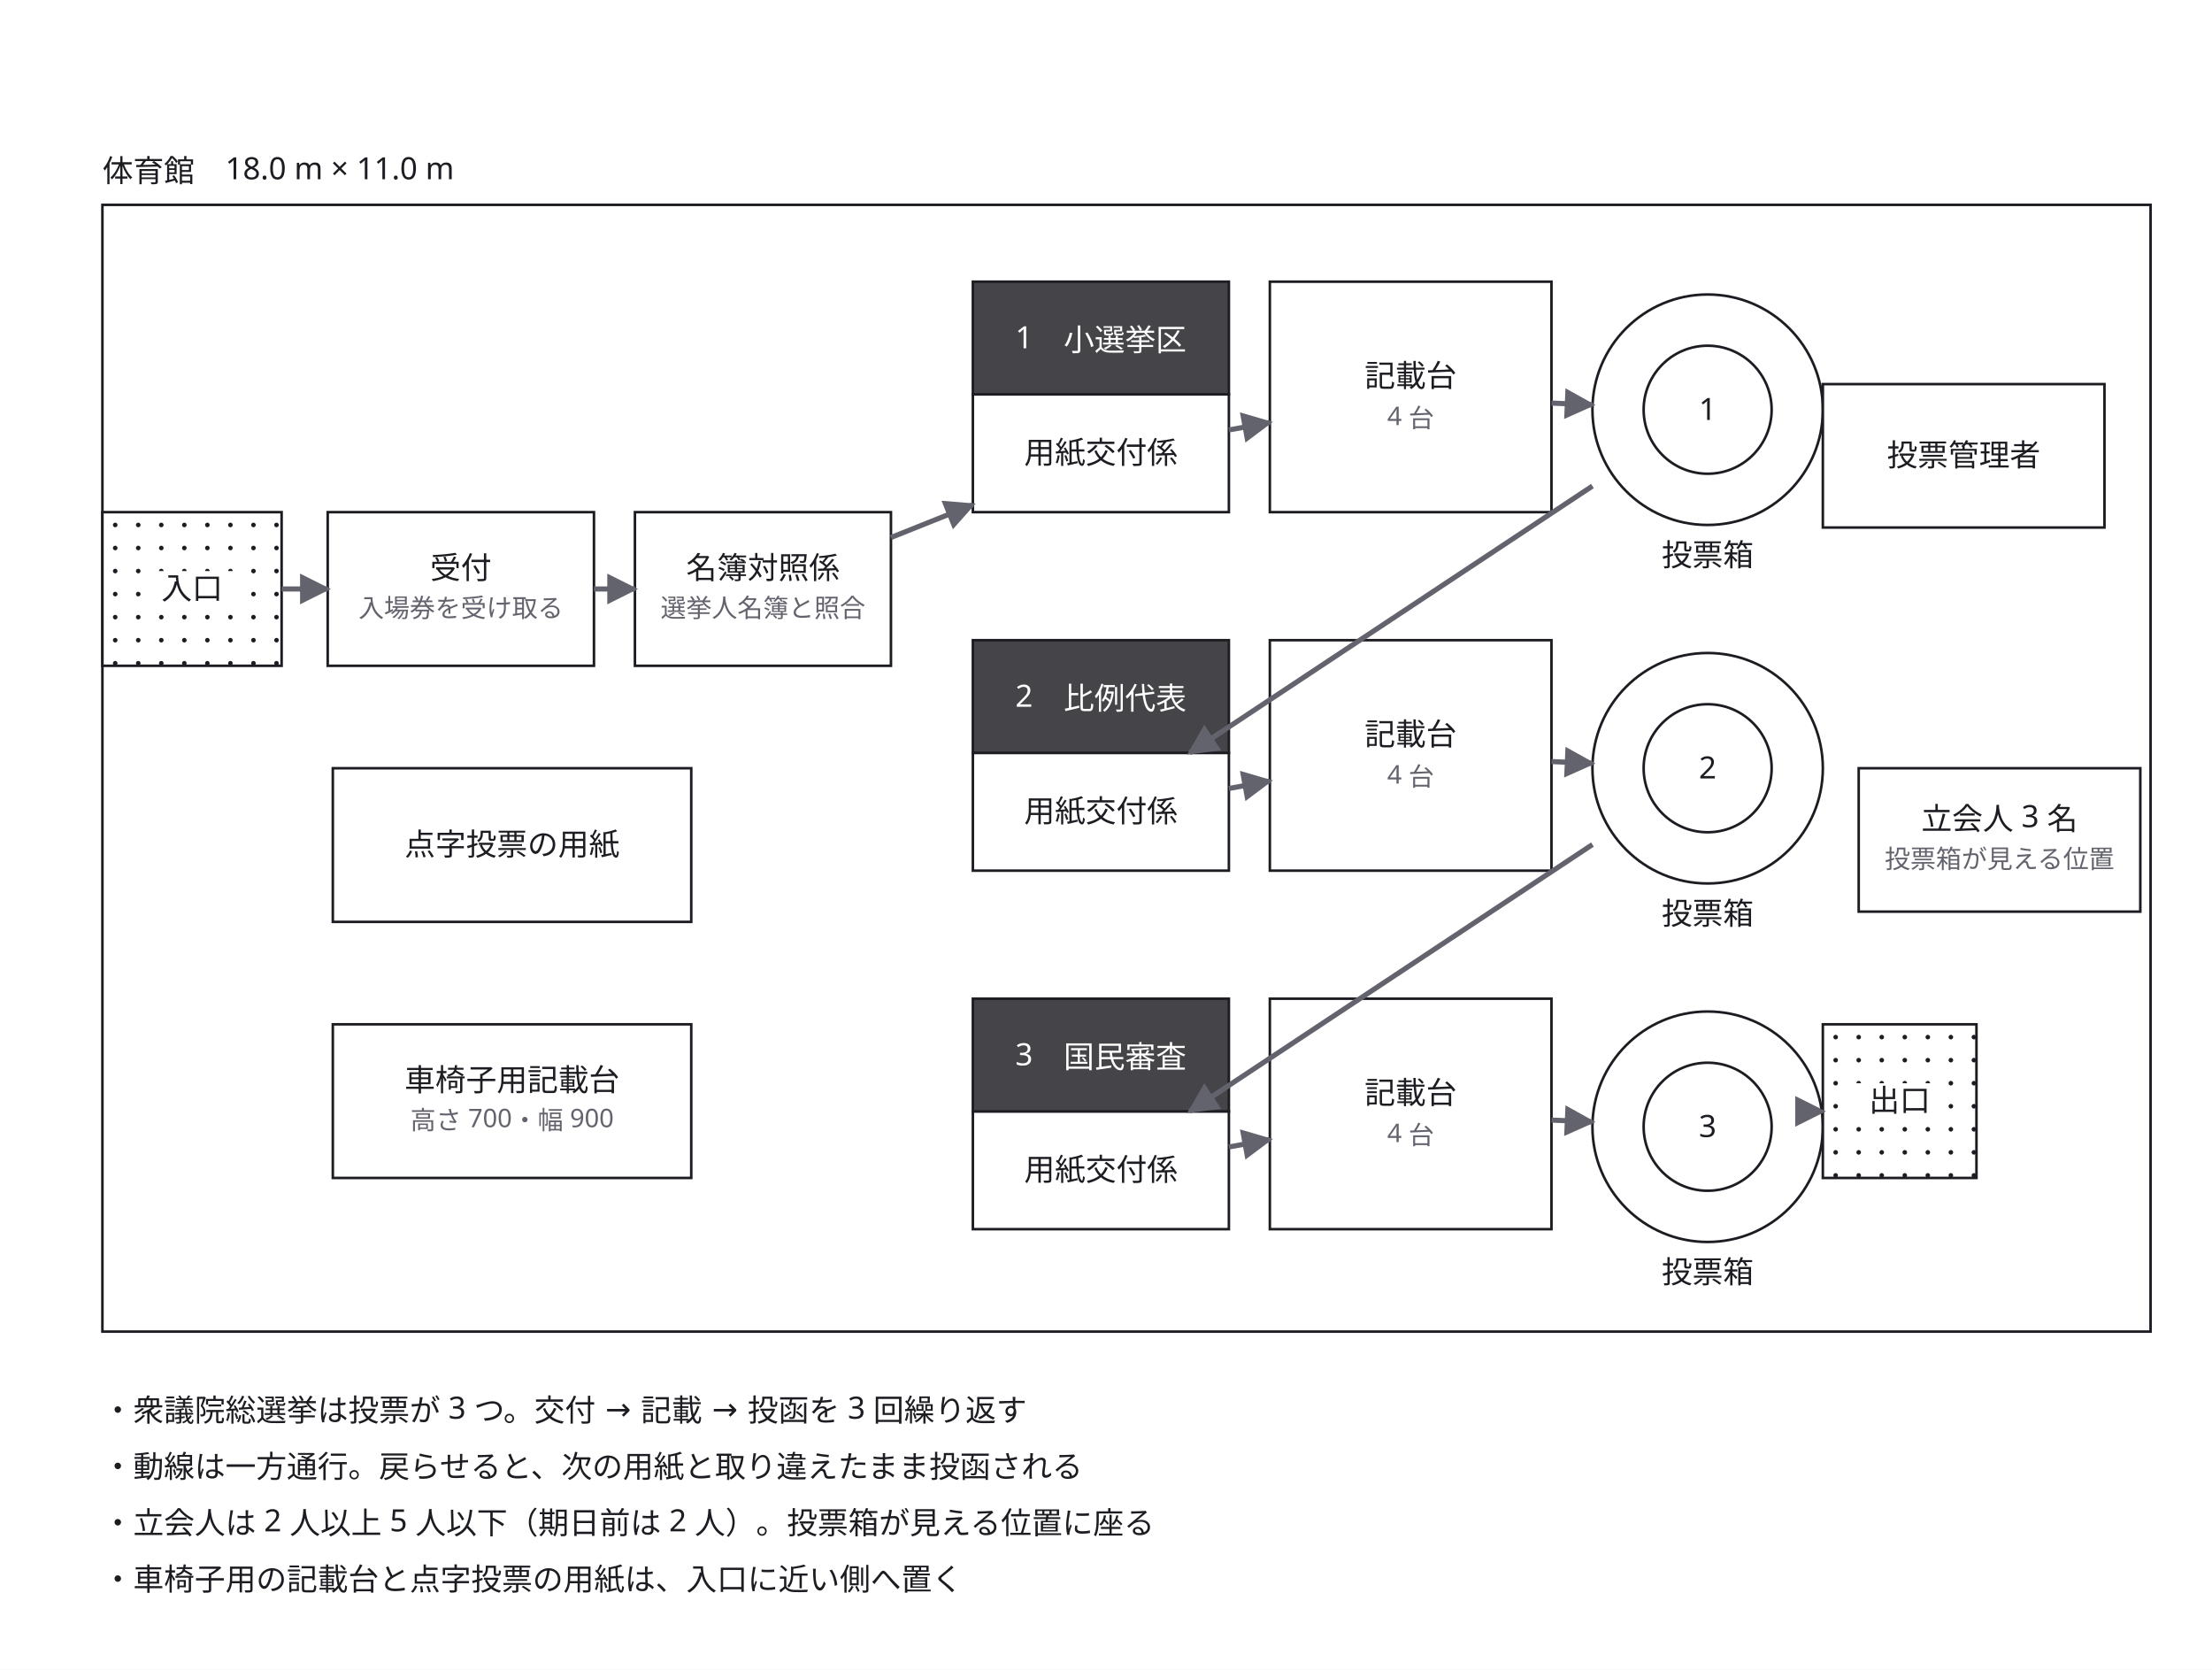
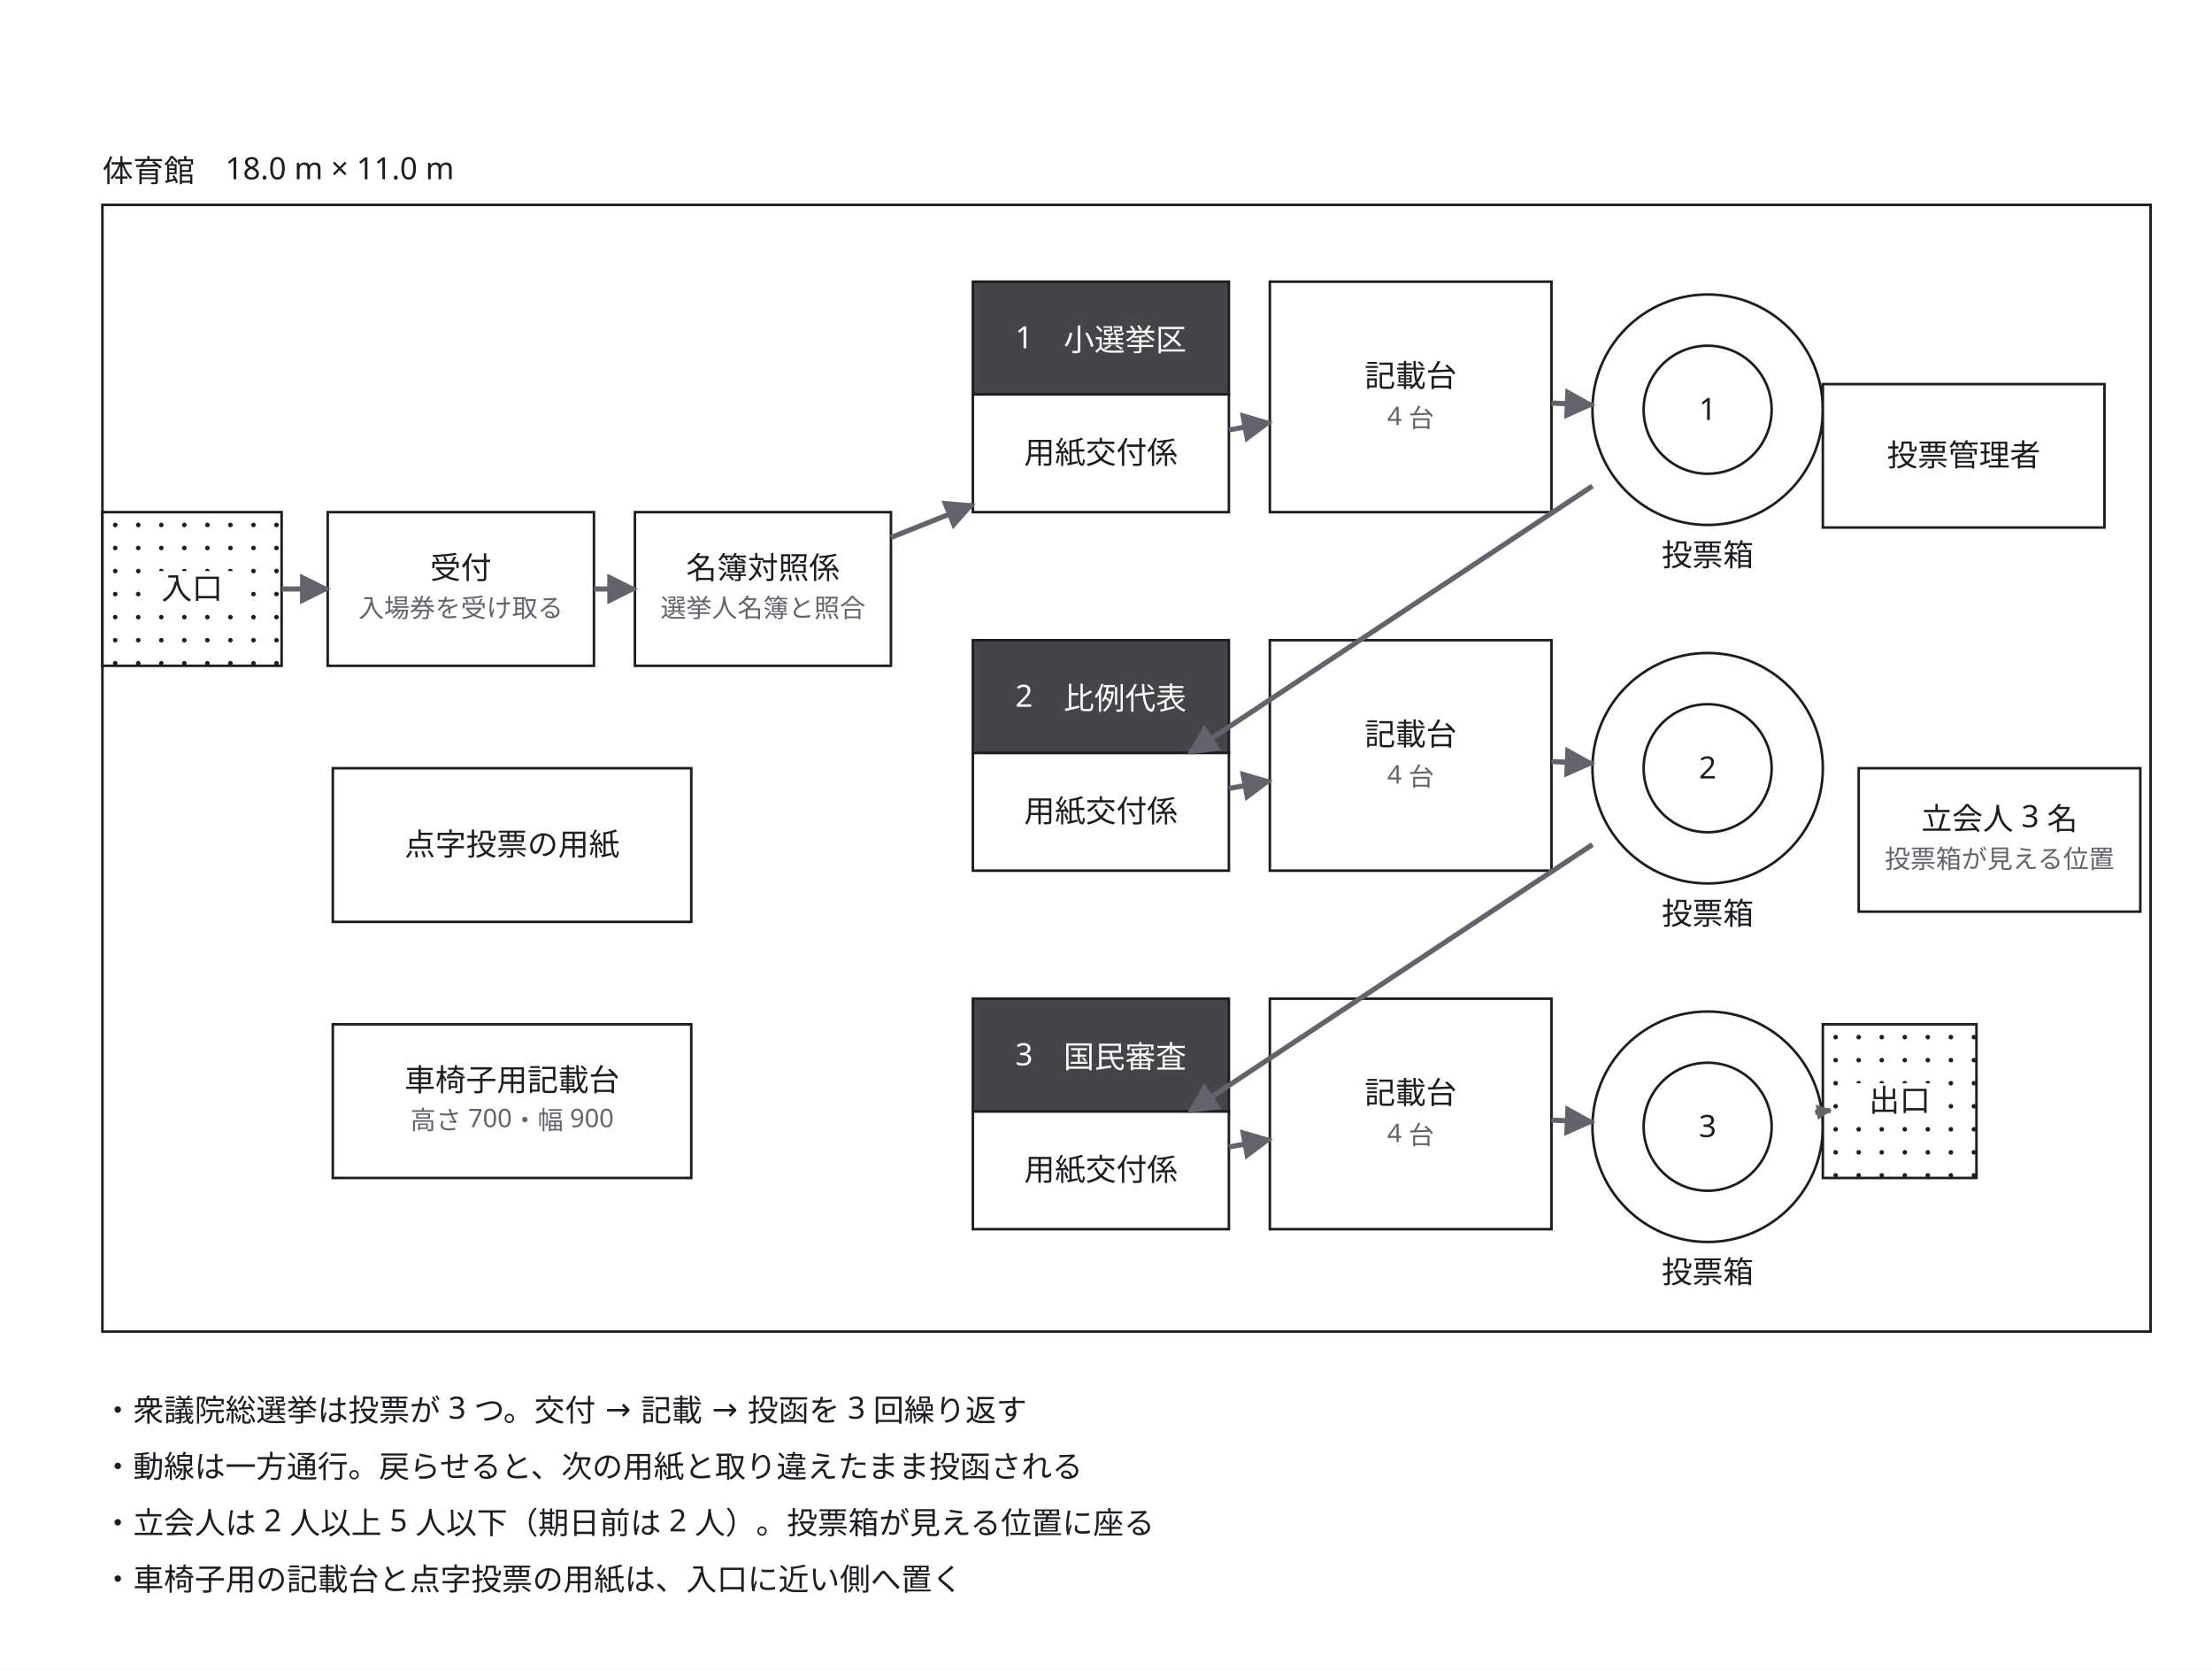
<svg xmlns="http://www.w3.org/2000/svg" width="864" height="652" viewBox="0 0 864 652">
  <defs>
+     <marker id="arrow-30" viewBox="0 0 10 10" refX="9" refY="5" markerWidth="3" markerHeight="3" orient="auto">
+       <path d="M 0 0 L 10 5 L 0 10 z" fill="#63636e" />
+     </marker>
    <marker id="arrow" viewBox="0 0 10 10" refX="9" refY="5" markerWidth="6" markerHeight="6" orient="auto">
      <path d="M 0 0 L 10 5 L 0 10 z" fill="#63636e" />
    </marker>
  </defs>
  <rect data-paper="1" x="0" y="0" width="864" height="652" fill="#ffffff" />
  <g data-node="hall" data-pinned="false" data-shape="rect">
    <rect x="40" y="80" width="800" height="440" fill="#ffffff" stroke="#1c1c22" stroke-width="1" />
  </g>
  <g data-node="n0" data-pinned="false" data-shape="rect" />
  <g data-node="n1" data-pinned="false" data-shape="rect" />
  <g data-node="n2" data-pinned="false" data-shape="rect" />
  <g data-node="n3" data-pinned="false" data-shape="rect" />
  <g data-node="kd1" data-pinned="false" data-shape="rect">
    <rect x="496" y="110" width="110" height="90" fill="#ffffff" stroke="#1c1c22" stroke-width="1" />
  </g>
  <g data-node="kd2" data-pinned="false" data-shape="rect">
    <rect x="496" y="250" width="110" height="90" fill="#ffffff" stroke="#1c1c22" stroke-width="1" />
  </g>
  <g data-node="kd3" data-pinned="false" data-shape="rect">
    <rect x="496" y="390" width="110" height="90" fill="#ffffff" stroke="#1c1c22" stroke-width="1" />
  </g>
  <g data-node="wheel" data-pinned="false" data-shape="rect">
    <rect x="130" y="400" width="140" height="60" fill="#ffffff" stroke="#1c1c22" stroke-width="1" />
  </g>
  <g data-node="braille" data-pinned="false" data-shape="rect">
    <rect x="130" y="300" width="140" height="60" fill="#ffffff" stroke="#1c1c22" stroke-width="1" />
  </g>
  <g data-node="kb1" data-pinned="false" data-shape="rect">
    <circle cx="667" cy="160" r="45" fill="#ffffff" stroke="#1c1c22" stroke-width="1" />
    <circle cx="667" cy="160" r="25" fill="none" stroke="#1c1c22" stroke-width="1" />
  </g>
  <g data-node="kb2" data-pinned="false" data-shape="rect">
    <circle cx="667" cy="300" r="45" fill="#ffffff" stroke="#1c1c22" stroke-width="1" />
    <circle cx="667" cy="300" r="25" fill="none" stroke="#1c1c22" stroke-width="1" />
  </g>
  <g data-node="kb3" data-pinned="false" data-shape="rect">
    <circle cx="667" cy="440" r="45" fill="#ffffff" stroke="#1c1c22" stroke-width="1" />
    <circle cx="667" cy="440" r="25" fill="none" stroke="#1c1c22" stroke-width="1" />
  </g>
  <g data-node="hallname" data-pinned="false" data-shape="rect" />
  <g data-node="uketsuke" data-pinned="false" data-shape="rect">
    <rect x="128" y="200" width="104" height="60" fill="#ffffff" stroke="#1c1c22" stroke-width="1" />
  </g>
  <g data-node="kanri" data-pinned="false" data-shape="rect">
    <rect x="712" y="150" width="110" height="56" fill="#ffffff" stroke="#1c1c22" stroke-width="1" />
  </g>
  <g data-node="tachiai" data-pinned="false" data-shape="rect">
    <rect x="726" y="300" width="110" height="56" fill="#ffffff" stroke="#1c1c22" stroke-width="1" />
  </g>
  <g data-node="meibo" data-pinned="false" data-shape="rect">
    <rect x="248" y="200" width="100" height="60" fill="#ffffff" stroke="#1c1c22" stroke-width="1" />
  </g>
  <g data-node="kf1" data-pinned="false" data-shape="rect">
    <rect x="380" y="154" width="100" height="46" fill="#ffffff" stroke="#1c1c22" stroke-width="1" />
  </g>
  <g data-node="kf2" data-pinned="false" data-shape="rect">
    <rect x="380" y="294" width="100" height="46" fill="#ffffff" stroke="#1c1c22" stroke-width="1" />
  </g>
  <g data-node="kf3" data-pinned="false" data-shape="rect">
    <rect x="380" y="434" width="100" height="46" fill="#ffffff" stroke="#1c1c22" stroke-width="1" />
  </g>
  <g data-node="k1" data-pinned="false" data-shape="rect">
    <rect x="380" y="110" width="100" height="44" fill="#ffffff" stroke="#1c1c22" stroke-width="1" />
    <rect x="380" y="110" width="100" height="44" fill="#1c1c22" fill-opacity="0.82" />
  </g>
  <g data-node="k2" data-pinned="false" data-shape="rect">
    <rect x="380" y="250" width="100" height="44" fill="#ffffff" stroke="#1c1c22" stroke-width="1" />
    <rect x="380" y="250" width="100" height="44" fill="#1c1c22" fill-opacity="0.82" />
  </g>
  <g data-node="k3" data-pinned="false" data-shape="rect">
    <rect x="380" y="390" width="100" height="44" fill="#ffffff" stroke="#1c1c22" stroke-width="1" />
    <rect x="380" y="390" width="100" height="44" fill="#1c1c22" fill-opacity="0.82" />
  </g>
  <g data-node="inn" data-pinned="false" data-shape="rect">
    <rect x="40" y="200" width="70" height="60" fill="#ffffff" stroke="#1c1c22" stroke-width="1" />
    <circle cx="45" cy="205" r="0.9" fill="#1c1c22" />
    <circle cx="54" cy="205" r="0.9" fill="#1c1c22" />
    <circle cx="63" cy="205" r="0.9" fill="#1c1c22" />
    <circle cx="72" cy="205" r="0.9" fill="#1c1c22" />
    <circle cx="81" cy="205" r="0.9" fill="#1c1c22" />
    <circle cx="90" cy="205" r="0.9" fill="#1c1c22" />
    <circle cx="99" cy="205" r="0.9" fill="#1c1c22" />
    <circle cx="108" cy="205" r="0.9" fill="#1c1c22" />
    <circle cx="45" cy="214" r="0.9" fill="#1c1c22" />
    <circle cx="54" cy="214" r="0.9" fill="#1c1c22" />
    <circle cx="63" cy="214" r="0.9" fill="#1c1c22" />
    <circle cx="72" cy="214" r="0.9" fill="#1c1c22" />
    <circle cx="81" cy="214" r="0.9" fill="#1c1c22" />
    <circle cx="90" cy="214" r="0.9" fill="#1c1c22" />
    <circle cx="99" cy="214" r="0.9" fill="#1c1c22" />
    <circle cx="108" cy="214" r="0.9" fill="#1c1c22" />
    <circle cx="45" cy="223" r="0.9" fill="#1c1c22" />
    <circle cx="54" cy="223" r="0.9" fill="#1c1c22" />
    <circle cx="63" cy="223" r="0.9" fill="#1c1c22" />
    <circle cx="72" cy="223" r="0.9" fill="#1c1c22" />
    <circle cx="81" cy="223" r="0.9" fill="#1c1c22" />
    <circle cx="90" cy="223" r="0.9" fill="#1c1c22" />
    <circle cx="99" cy="223" r="0.9" fill="#1c1c22" />
    <circle cx="108" cy="223" r="0.9" fill="#1c1c22" />
    <circle cx="45" cy="232" r="0.9" fill="#1c1c22" />
    <circle cx="54" cy="232" r="0.9" fill="#1c1c22" />
    <circle cx="63" cy="232" r="0.9" fill="#1c1c22" />
    <circle cx="72" cy="232" r="0.9" fill="#1c1c22" />
    <circle cx="81" cy="232" r="0.9" fill="#1c1c22" />
    <circle cx="90" cy="232" r="0.9" fill="#1c1c22" />
    <circle cx="99" cy="232" r="0.9" fill="#1c1c22" />
    <circle cx="108" cy="232" r="0.9" fill="#1c1c22" />
    <circle cx="45" cy="241" r="0.9" fill="#1c1c22" />
    <circle cx="54" cy="241" r="0.9" fill="#1c1c22" />
    <circle cx="63" cy="241" r="0.9" fill="#1c1c22" />
    <circle cx="72" cy="241" r="0.9" fill="#1c1c22" />
    <circle cx="81" cy="241" r="0.9" fill="#1c1c22" />
    <circle cx="90" cy="241" r="0.9" fill="#1c1c22" />
    <circle cx="99" cy="241" r="0.9" fill="#1c1c22" />
    <circle cx="108" cy="241" r="0.9" fill="#1c1c22" />
    <circle cx="45" cy="250" r="0.9" fill="#1c1c22" />
    <circle cx="54" cy="250" r="0.9" fill="#1c1c22" />
    <circle cx="63" cy="250" r="0.9" fill="#1c1c22" />
    <circle cx="72" cy="250" r="0.9" fill="#1c1c22" />
    <circle cx="81" cy="250" r="0.9" fill="#1c1c22" />
    <circle cx="90" cy="250" r="0.9" fill="#1c1c22" />
    <circle cx="99" cy="250" r="0.9" fill="#1c1c22" />
    <circle cx="108" cy="250" r="0.9" fill="#1c1c22" />
    <circle cx="45" cy="259" r="0.9" fill="#1c1c22" />
    <circle cx="54" cy="259" r="0.9" fill="#1c1c22" />
    <circle cx="63" cy="259" r="0.9" fill="#1c1c22" />
    <circle cx="72" cy="259" r="0.9" fill="#1c1c22" />
    <circle cx="81" cy="259" r="0.9" fill="#1c1c22" />
    <circle cx="90" cy="259" r="0.9" fill="#1c1c22" />
    <circle cx="99" cy="259" r="0.9" fill="#1c1c22" />
    <circle cx="108" cy="259" r="0.9" fill="#1c1c22" />
  </g>
  <g data-node="out" data-pinned="false" data-shape="rect">
    <rect x="712" y="400" width="60" height="60" fill="#ffffff" stroke="#1c1c22" stroke-width="1" />
    <circle cx="717" cy="405" r="0.9" fill="#1c1c22" />
    <circle cx="726" cy="405" r="0.9" fill="#1c1c22" />
    <circle cx="735" cy="405" r="0.9" fill="#1c1c22" />
    <circle cx="744" cy="405" r="0.9" fill="#1c1c22" />
    <circle cx="753" cy="405" r="0.9" fill="#1c1c22" />
    <circle cx="762" cy="405" r="0.9" fill="#1c1c22" />
    <circle cx="771" cy="405" r="0.9" fill="#1c1c22" />
    <circle cx="717" cy="414" r="0.9" fill="#1c1c22" />
    <circle cx="726" cy="414" r="0.9" fill="#1c1c22" />
    <circle cx="735" cy="414" r="0.9" fill="#1c1c22" />
    <circle cx="744" cy="414" r="0.9" fill="#1c1c22" />
    <circle cx="753" cy="414" r="0.9" fill="#1c1c22" />
    <circle cx="762" cy="414" r="0.9" fill="#1c1c22" />
    <circle cx="771" cy="414" r="0.9" fill="#1c1c22" />
    <circle cx="717" cy="423" r="0.9" fill="#1c1c22" />
    <circle cx="726" cy="423" r="0.9" fill="#1c1c22" />
    <circle cx="735" cy="423" r="0.9" fill="#1c1c22" />
    <circle cx="744" cy="423" r="0.9" fill="#1c1c22" />
    <circle cx="753" cy="423" r="0.9" fill="#1c1c22" />
    <circle cx="762" cy="423" r="0.9" fill="#1c1c22" />
    <circle cx="771" cy="423" r="0.9" fill="#1c1c22" />
    <circle cx="717" cy="432" r="0.9" fill="#1c1c22" />
    <circle cx="726" cy="432" r="0.9" fill="#1c1c22" />
    <circle cx="735" cy="432" r="0.9" fill="#1c1c22" />
    <circle cx="744" cy="432" r="0.9" fill="#1c1c22" />
    <circle cx="753" cy="432" r="0.9" fill="#1c1c22" />
    <circle cx="762" cy="432" r="0.9" fill="#1c1c22" />
    <circle cx="771" cy="432" r="0.9" fill="#1c1c22" />
    <circle cx="717" cy="441" r="0.9" fill="#1c1c22" />
    <circle cx="726" cy="441" r="0.9" fill="#1c1c22" />
    <circle cx="735" cy="441" r="0.9" fill="#1c1c22" />
    <circle cx="744" cy="441" r="0.9" fill="#1c1c22" />
    <circle cx="753" cy="441" r="0.9" fill="#1c1c22" />
    <circle cx="762" cy="441" r="0.9" fill="#1c1c22" />
    <circle cx="771" cy="441" r="0.9" fill="#1c1c22" />
    <circle cx="717" cy="450" r="0.9" fill="#1c1c22" />
    <circle cx="726" cy="450" r="0.9" fill="#1c1c22" />
    <circle cx="735" cy="450" r="0.9" fill="#1c1c22" />
    <circle cx="744" cy="450" r="0.9" fill="#1c1c22" />
    <circle cx="753" cy="450" r="0.9" fill="#1c1c22" />
    <circle cx="762" cy="450" r="0.9" fill="#1c1c22" />
    <circle cx="771" cy="450" r="0.9" fill="#1c1c22" />
    <circle cx="717" cy="459" r="0.9" fill="#1c1c22" />
    <circle cx="726" cy="459" r="0.9" fill="#1c1c22" />
    <circle cx="735" cy="459" r="0.9" fill="#1c1c22" />
    <circle cx="744" cy="459" r="0.9" fill="#1c1c22" />
    <circle cx="753" cy="459" r="0.9" fill="#1c1c22" />
    <circle cx="762" cy="459" r="0.9" fill="#1c1c22" />
    <circle cx="771" cy="459" r="0.9" fill="#1c1c22" />
  </g>
  <g data-node="kbn1" data-pinned="false" data-shape="rect" />
  <g data-node="kbn2" data-pinned="false" data-shape="rect" />
  <g data-node="kbn3" data-pinned="false" data-shape="rect" />
  <g data-edge="inn&gt;uketsuke" data-pinned="false">
    <path d="M 110 230 L 128 230" fill="none" stroke="#63636e" stroke-width="2" marker-end="url(#arrow)" />
  </g>
  <g data-edge="uketsuke&gt;meibo" data-pinned="false">
    <path d="M 232 230 L 248 230" fill="none" stroke="#63636e" stroke-width="2" marker-end="url(#arrow)" />
  </g>
  <g data-edge="meibo&gt;kf1" data-pinned="false">
    <path d="M 348 209.9 L 380 197.1" fill="none" stroke="#63636e" stroke-width="2" marker-end="url(#arrow)" />
  </g>
  <g data-edge="kf1&gt;kd1" data-pinned="false">
    <path d="M 480 167.9 L 496 165" fill="none" stroke="#63636e" stroke-width="2" marker-end="url(#arrow)" />
  </g>
  <g data-edge="kd1&gt;kb1" data-pinned="false">
    <path d="M 606 157.4 L 622 158.1" fill="none" stroke="#63636e" stroke-width="2" marker-end="url(#arrow)" />
  </g>
  <g data-edge="kf2&gt;kd2" data-pinned="false">
    <path d="M 480 307.9 L 496 305" fill="none" stroke="#63636e" stroke-width="2" marker-end="url(#arrow)" />
  </g>
  <g data-edge="kd2&gt;kb2" data-pinned="false">
    <path d="M 606 297.4 L 622 298.1" fill="none" stroke="#63636e" stroke-width="2" marker-end="url(#arrow)" />
  </g>
  <g data-edge="kf3&gt;kd3" data-pinned="false">
    <path d="M 480 447.9 L 496 445" fill="none" stroke="#63636e" stroke-width="2" marker-end="url(#arrow)" />
  </g>
  <g data-edge="kd3&gt;kb3" data-pinned="false">
    <path d="M 606 437.4 L 622 438.1" fill="none" stroke="#63636e" stroke-width="2" marker-end="url(#arrow)" />
  </g>
  <g data-edge="kb1&gt;kf2" data-pinned="false">
    <path d="M 622 189.8 L 464.7 294" fill="none" stroke="#63636e" stroke-width="2" marker-end="url(#arrow)" />
  </g>
  <g data-edge="kb2&gt;kf3" data-pinned="false">
    <path d="M 622 329.8 L 464.7 434" fill="none" stroke="#63636e" stroke-width="2" marker-end="url(#arrow)" />
  </g>
  <g data-edge="kb3&gt;out" data-pinned="false">
-     <path d="M 712 434 L 712 434" fill="none" stroke="#63636e" stroke-width="2" marker-end="url(#arrow)" />
+     <path d="M 709 434.4 L 715 433.6" fill="none" stroke="#63636e" stroke-width="2" marker-end="url(#arrow-30)" />
  </g>
  <g data-name="n0">
    <text x="40" y="555" text-anchor="start" font-family="sans-serif" font-size="12" fill="#1c1c22">・衆議院総選挙は投票が 3 つ。交付 → 記載 → 投函を 3 回繰り返す</text>
  </g>
  <g data-name="n1">
    <text x="40" y="577" text-anchor="start" font-family="sans-serif" font-size="12" fill="#1c1c22">・動線は一方通行。戻らせると、次の用紙と取り違えたまま投函される</text>
  </g>
  <g data-name="n2">
    <text x="40" y="599" text-anchor="start" font-family="sans-serif" font-size="12" fill="#1c1c22">・立会人は 2 人以上 5 人以下（期日前は 2 人）。投票箱が見える位置に座る</text>
  </g>
  <g data-name="n3">
    <text x="40" y="621" text-anchor="start" font-family="sans-serif" font-size="12" fill="#1c1c22">・車椅子用の記載台と点字投票の用紙は、入口に近い側へ置く</text>
  </g>
  <g data-name="kd1">
    <text x="551" y="151" text-anchor="middle" font-family="sans-serif" font-size="12" fill="#1c1c22">記載台</text>
    <text x="551" y="166" text-anchor="middle" font-family="sans-serif" font-size="10" fill="#63636e">4 台</text>
  </g>
  <g data-name="kd2">
    <text x="551" y="291" text-anchor="middle" font-family="sans-serif" font-size="12" fill="#1c1c22">記載台</text>
    <text x="551" y="306" text-anchor="middle" font-family="sans-serif" font-size="10" fill="#63636e">4 台</text>
  </g>
  <g data-name="kd3">
    <text x="551" y="431" text-anchor="middle" font-family="sans-serif" font-size="12" fill="#1c1c22">記載台</text>
    <text x="551" y="446" text-anchor="middle" font-family="sans-serif" font-size="10" fill="#63636e">4 台</text>
  </g>
  <g data-name="wheel">
    <text x="200" y="426" text-anchor="middle" font-family="sans-serif" font-size="12" fill="#1c1c22">車椅子用記載台</text>
    <text x="200" y="441" text-anchor="middle" font-family="sans-serif" font-size="10" fill="#63636e">高さ 700・幅 900</text>
  </g>
  <g data-name="braille">
    <text x="200" y="334" text-anchor="middle" font-family="sans-serif" font-size="12" fill="#1c1c22">点字投票の用紙</text>
  </g>
  <g data-name="kb1">
    <text x="667" y="164" text-anchor="middle" font-family="sans-serif" font-size="12" fill="#1c1c22">1</text>
  </g>
  <g data-name="kb2">
    <text x="667" y="304" text-anchor="middle" font-family="sans-serif" font-size="12" fill="#1c1c22">2</text>
  </g>
  <g data-name="kb3">
    <text x="667" y="444" text-anchor="middle" font-family="sans-serif" font-size="12" fill="#1c1c22">3</text>
  </g>
  <g data-name="hallname">
    <text x="40" y="71" text-anchor="start" font-family="sans-serif" font-size="12" fill="#1c1c22">体育館　18.0 m × 11.0 m</text>
  </g>
  <g data-name="uketsuke">
    <text x="180" y="226" text-anchor="middle" font-family="sans-serif" font-size="12" fill="#1c1c22">受付</text>
    <text x="180" y="241" text-anchor="middle" font-family="sans-serif" font-size="10" fill="#63636e">入場券を受け取る</text>
  </g>
  <g data-name="kanri">
    <text x="767" y="182" text-anchor="middle" font-family="sans-serif" font-size="12" fill="#1c1c22">投票管理者</text>
  </g>
  <g data-name="tachiai">
    <text x="781" y="324" text-anchor="middle" font-family="sans-serif" font-size="12" fill="#1c1c22">立会人 3 名</text>
    <text x="781" y="339" text-anchor="middle" font-family="sans-serif" font-size="10" fill="#63636e">投票箱が見える位置</text>
  </g>
  <g data-name="meibo">
    <text x="298" y="226" text-anchor="middle" font-family="sans-serif" font-size="12" fill="#1c1c22">名簿対照係</text>
    <text x="298" y="241" text-anchor="middle" font-family="sans-serif" font-size="10" fill="#63636e">選挙人名簿と照合</text>
  </g>
  <g data-name="kf1">
    <text x="430" y="181" text-anchor="middle" font-family="sans-serif" font-size="12" fill="#1c1c22">用紙交付係</text>
  </g>
  <g data-name="kf2">
    <text x="430" y="321" text-anchor="middle" font-family="sans-serif" font-size="12" fill="#1c1c22">用紙交付係</text>
  </g>
  <g data-name="kf3">
    <text x="430" y="461" text-anchor="middle" font-family="sans-serif" font-size="12" fill="#1c1c22">用紙交付係</text>
  </g>
  <g data-name="k1">
    <text x="430" y="136" text-anchor="middle" font-family="sans-serif" font-size="12" fill="#ffffff">1　小選挙区</text>
  </g>
  <g data-name="k2">
    <text x="430" y="276" text-anchor="middle" font-family="sans-serif" font-size="12" fill="#ffffff">2　比例代表</text>
  </g>
  <g data-name="k3">
    <text x="430" y="416" text-anchor="middle" font-family="sans-serif" font-size="12" fill="#ffffff">3　国民審査</text>
  </g>
  <g data-name="inn">
    <rect x="58" y="223" width="34" height="15" fill="#ffffff" />
    <text x="75" y="234" text-anchor="middle" font-family="sans-serif" font-size="12" fill="#1c1c22">入口</text>
  </g>
  <g data-name="out">
    <rect x="725" y="423" width="34" height="15" fill="#ffffff" />
    <text x="742" y="434" text-anchor="middle" font-family="sans-serif" font-size="12" fill="#1c1c22">出口</text>
  </g>
  <g data-name="kbn1">
    <text x="667" y="221" text-anchor="middle" font-family="sans-serif" font-size="12" fill="#1c1c22">投票箱</text>
  </g>
  <g data-name="kbn2">
    <text x="667" y="361" text-anchor="middle" font-family="sans-serif" font-size="12" fill="#1c1c22">投票箱</text>
  </g>
  <g data-name="kbn3">
    <text x="667" y="501" text-anchor="middle" font-family="sans-serif" font-size="12" fill="#1c1c22">投票箱</text>
  </g>
</svg>
